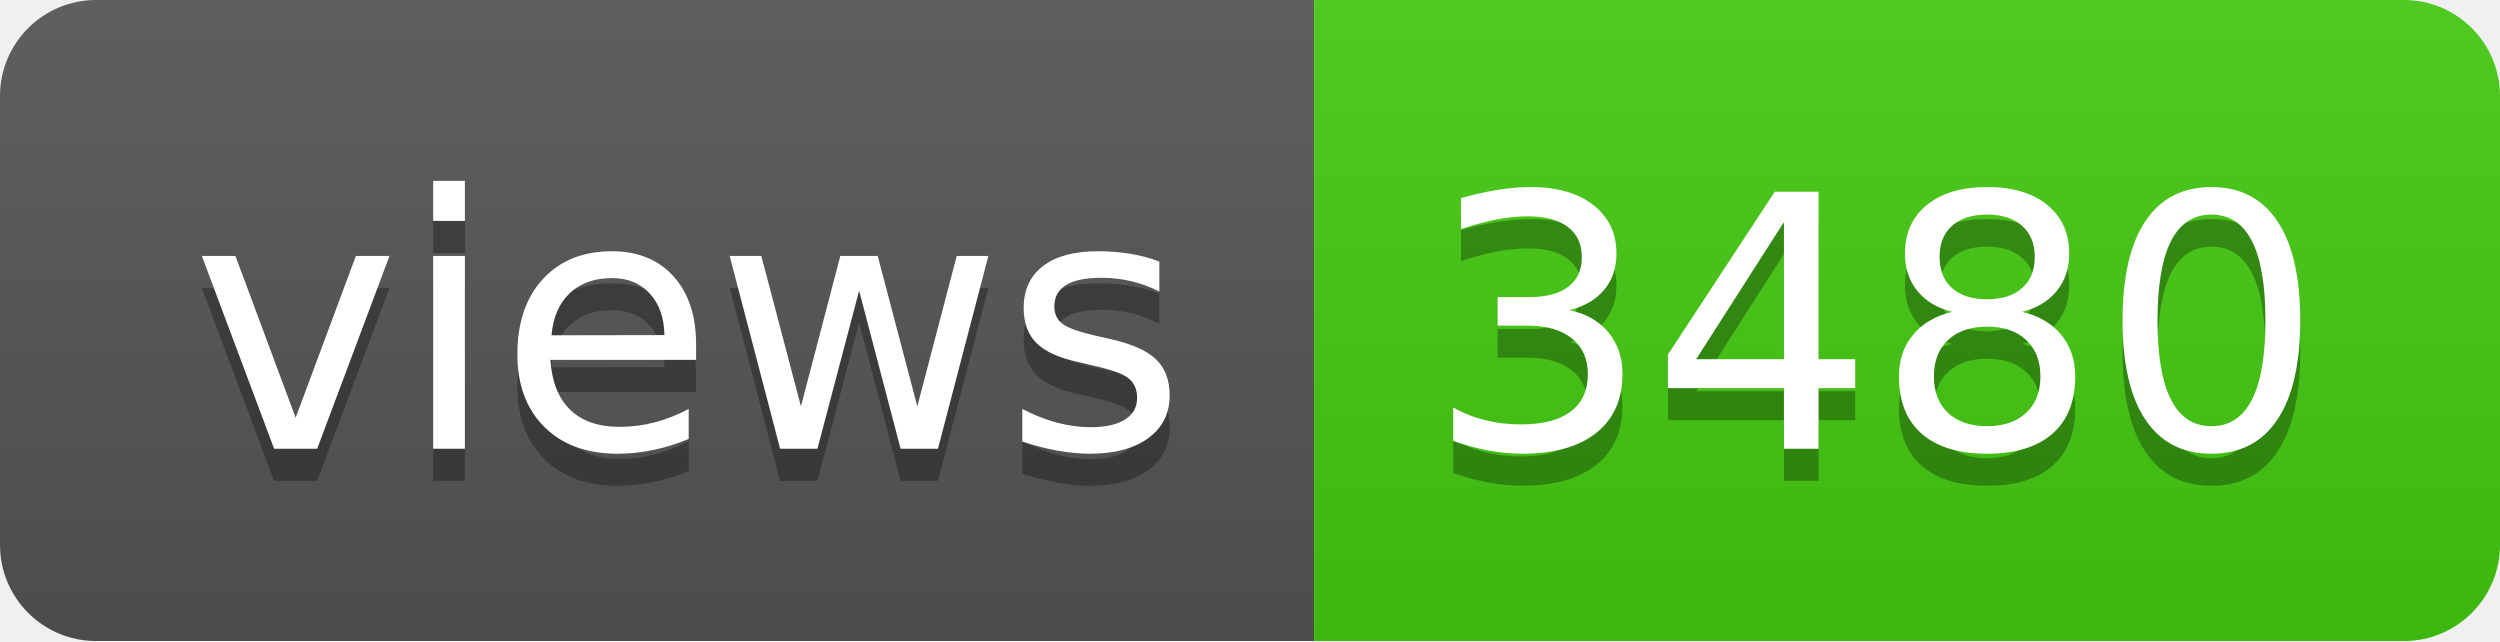
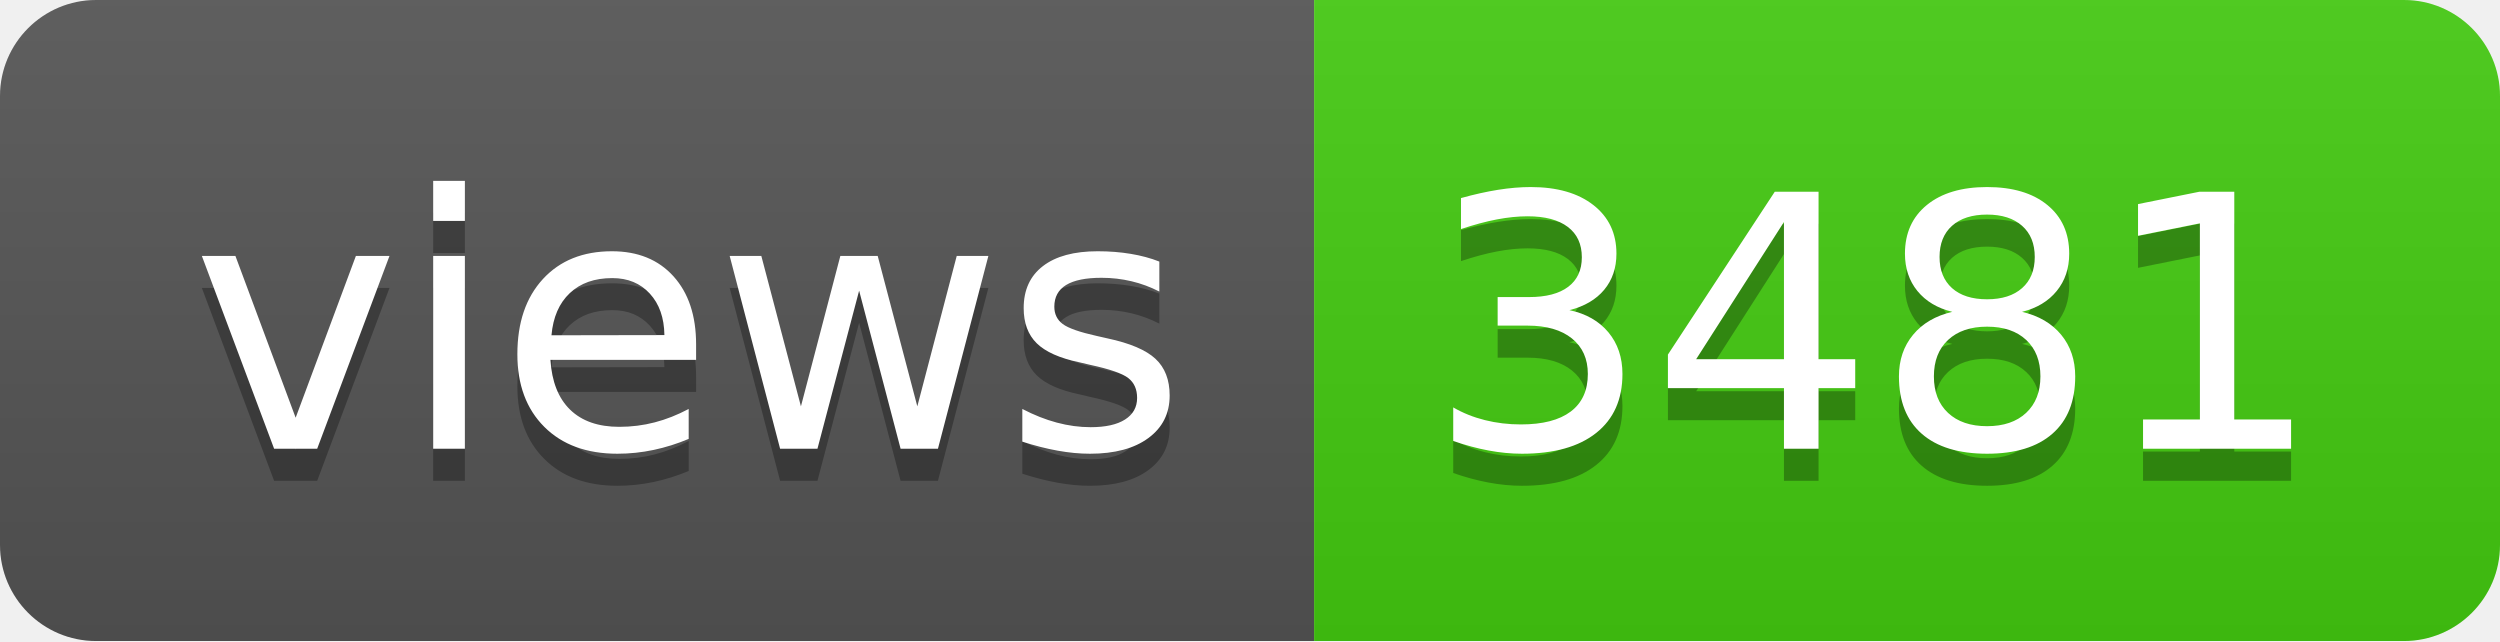
- <svg xmlns="http://www.w3.org/2000/svg" width="78" height="20" role="img" aria-label="views: 3480">
+ <svg xmlns="http://www.w3.org/2000/svg" width="78" height="20" role="img" aria-label="views: 3481">
  <linearGradient id="s" x2="0" y2="100%">
    <stop offset="0" stop-color="#bbb" stop-opacity=".1" />
    <stop offset="1" stop-opacity=".1" />
  </linearGradient>
  <clipPath id="r">
    <rect width="78" height="20" rx="3" fill="#fff" />
  </clipPath>
  <g clip-path="url(#r)">
    <rect width="41" height="20" fill="#555" />
    <rect x="41" width="37" height="20" fill="#4c1" />
    <rect width="78" height="20" fill="url(#s)" />
  </g>
  <g fill="#fff" text-anchor="middle" font-family="Verdana,Geneva,DejaVu Sans,sans-serif" text-rendering="geometricPrecision" font-size="110">
    <text aria-hidden="true" x="215" y="150" fill="#010101" fill-opacity=".3" transform="scale(.1)" textLength="310">views</text>
    <text x="215" y="140" transform="scale(.1)" fill="#fff" textLength="310">views</text>
-     <text aria-hidden="true" x="585" y="150" fill="#010101" fill-opacity=".3" transform="scale(.1)" textLength="270">3480</text>
-     <text x="585" y="140" transform="scale(.1)" fill="#fff" textLength="270">3480</text>
+     <text aria-hidden="true" x="585" y="150" fill="#010101" fill-opacity=".3" transform="scale(.1)" textLength="270">3481</text>
+     <text x="585" y="140" transform="scale(.1)" fill="#fff" textLength="270">3481</text>
  </g>
</svg>
